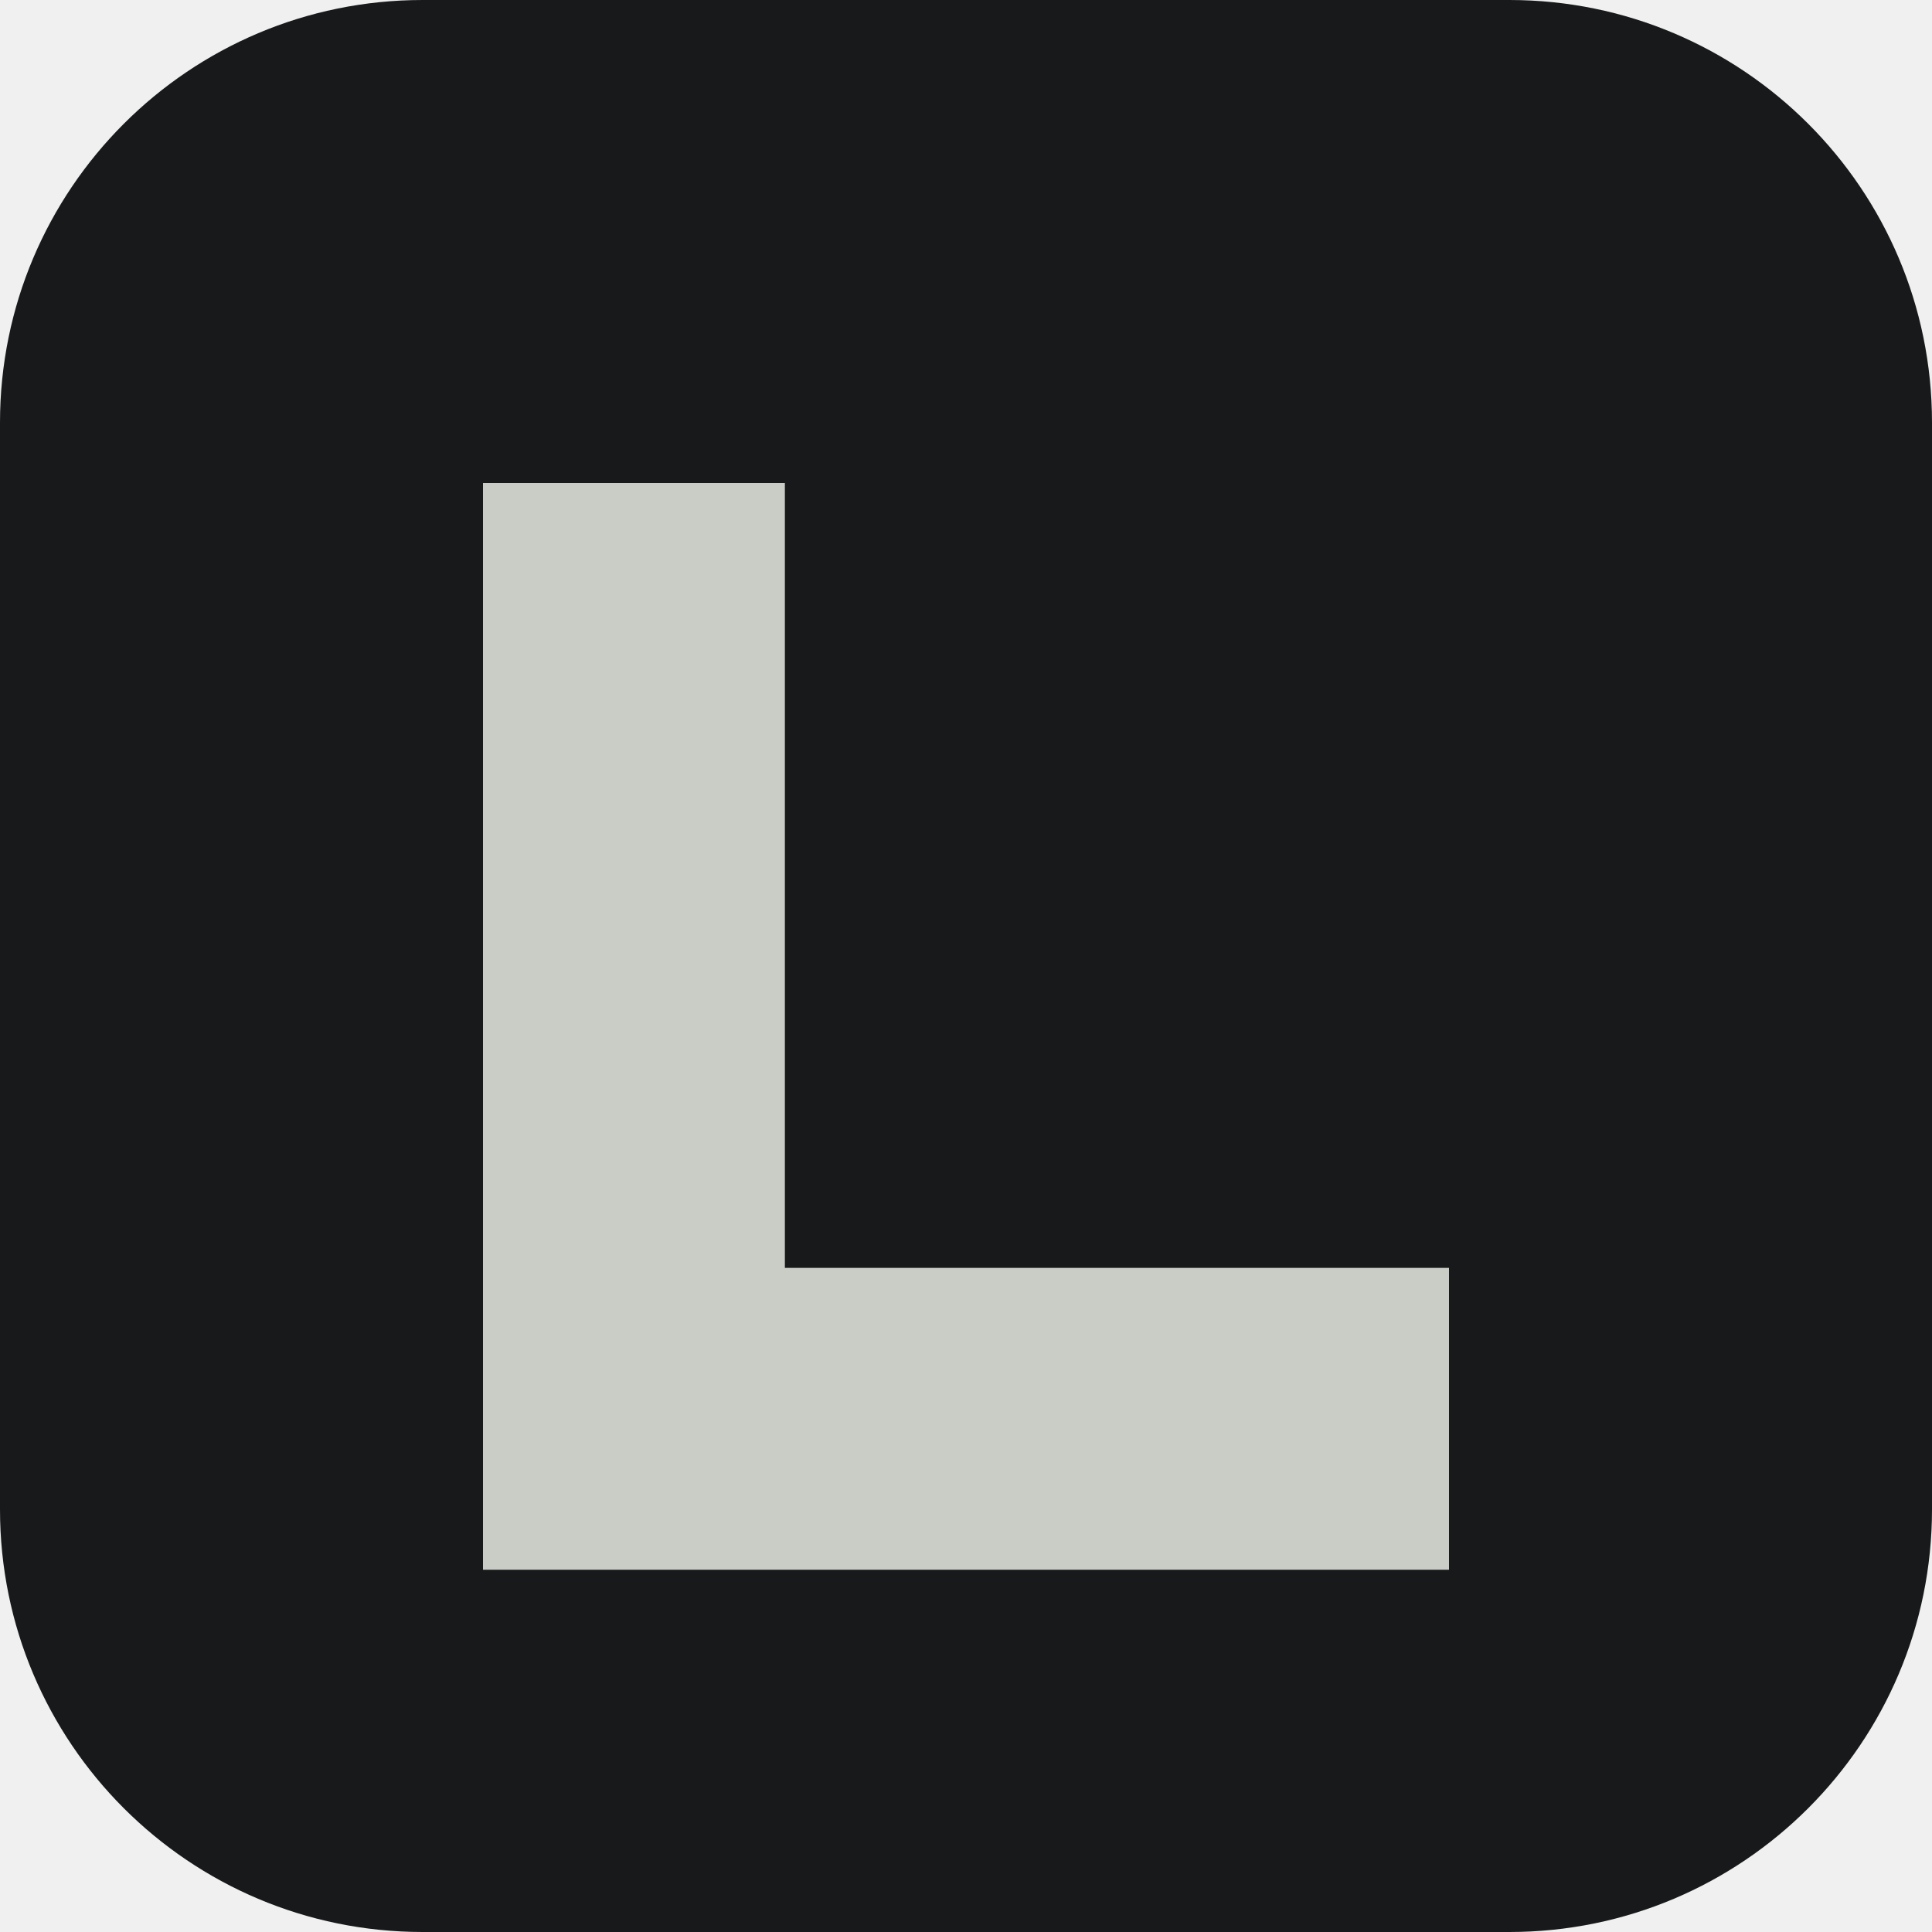
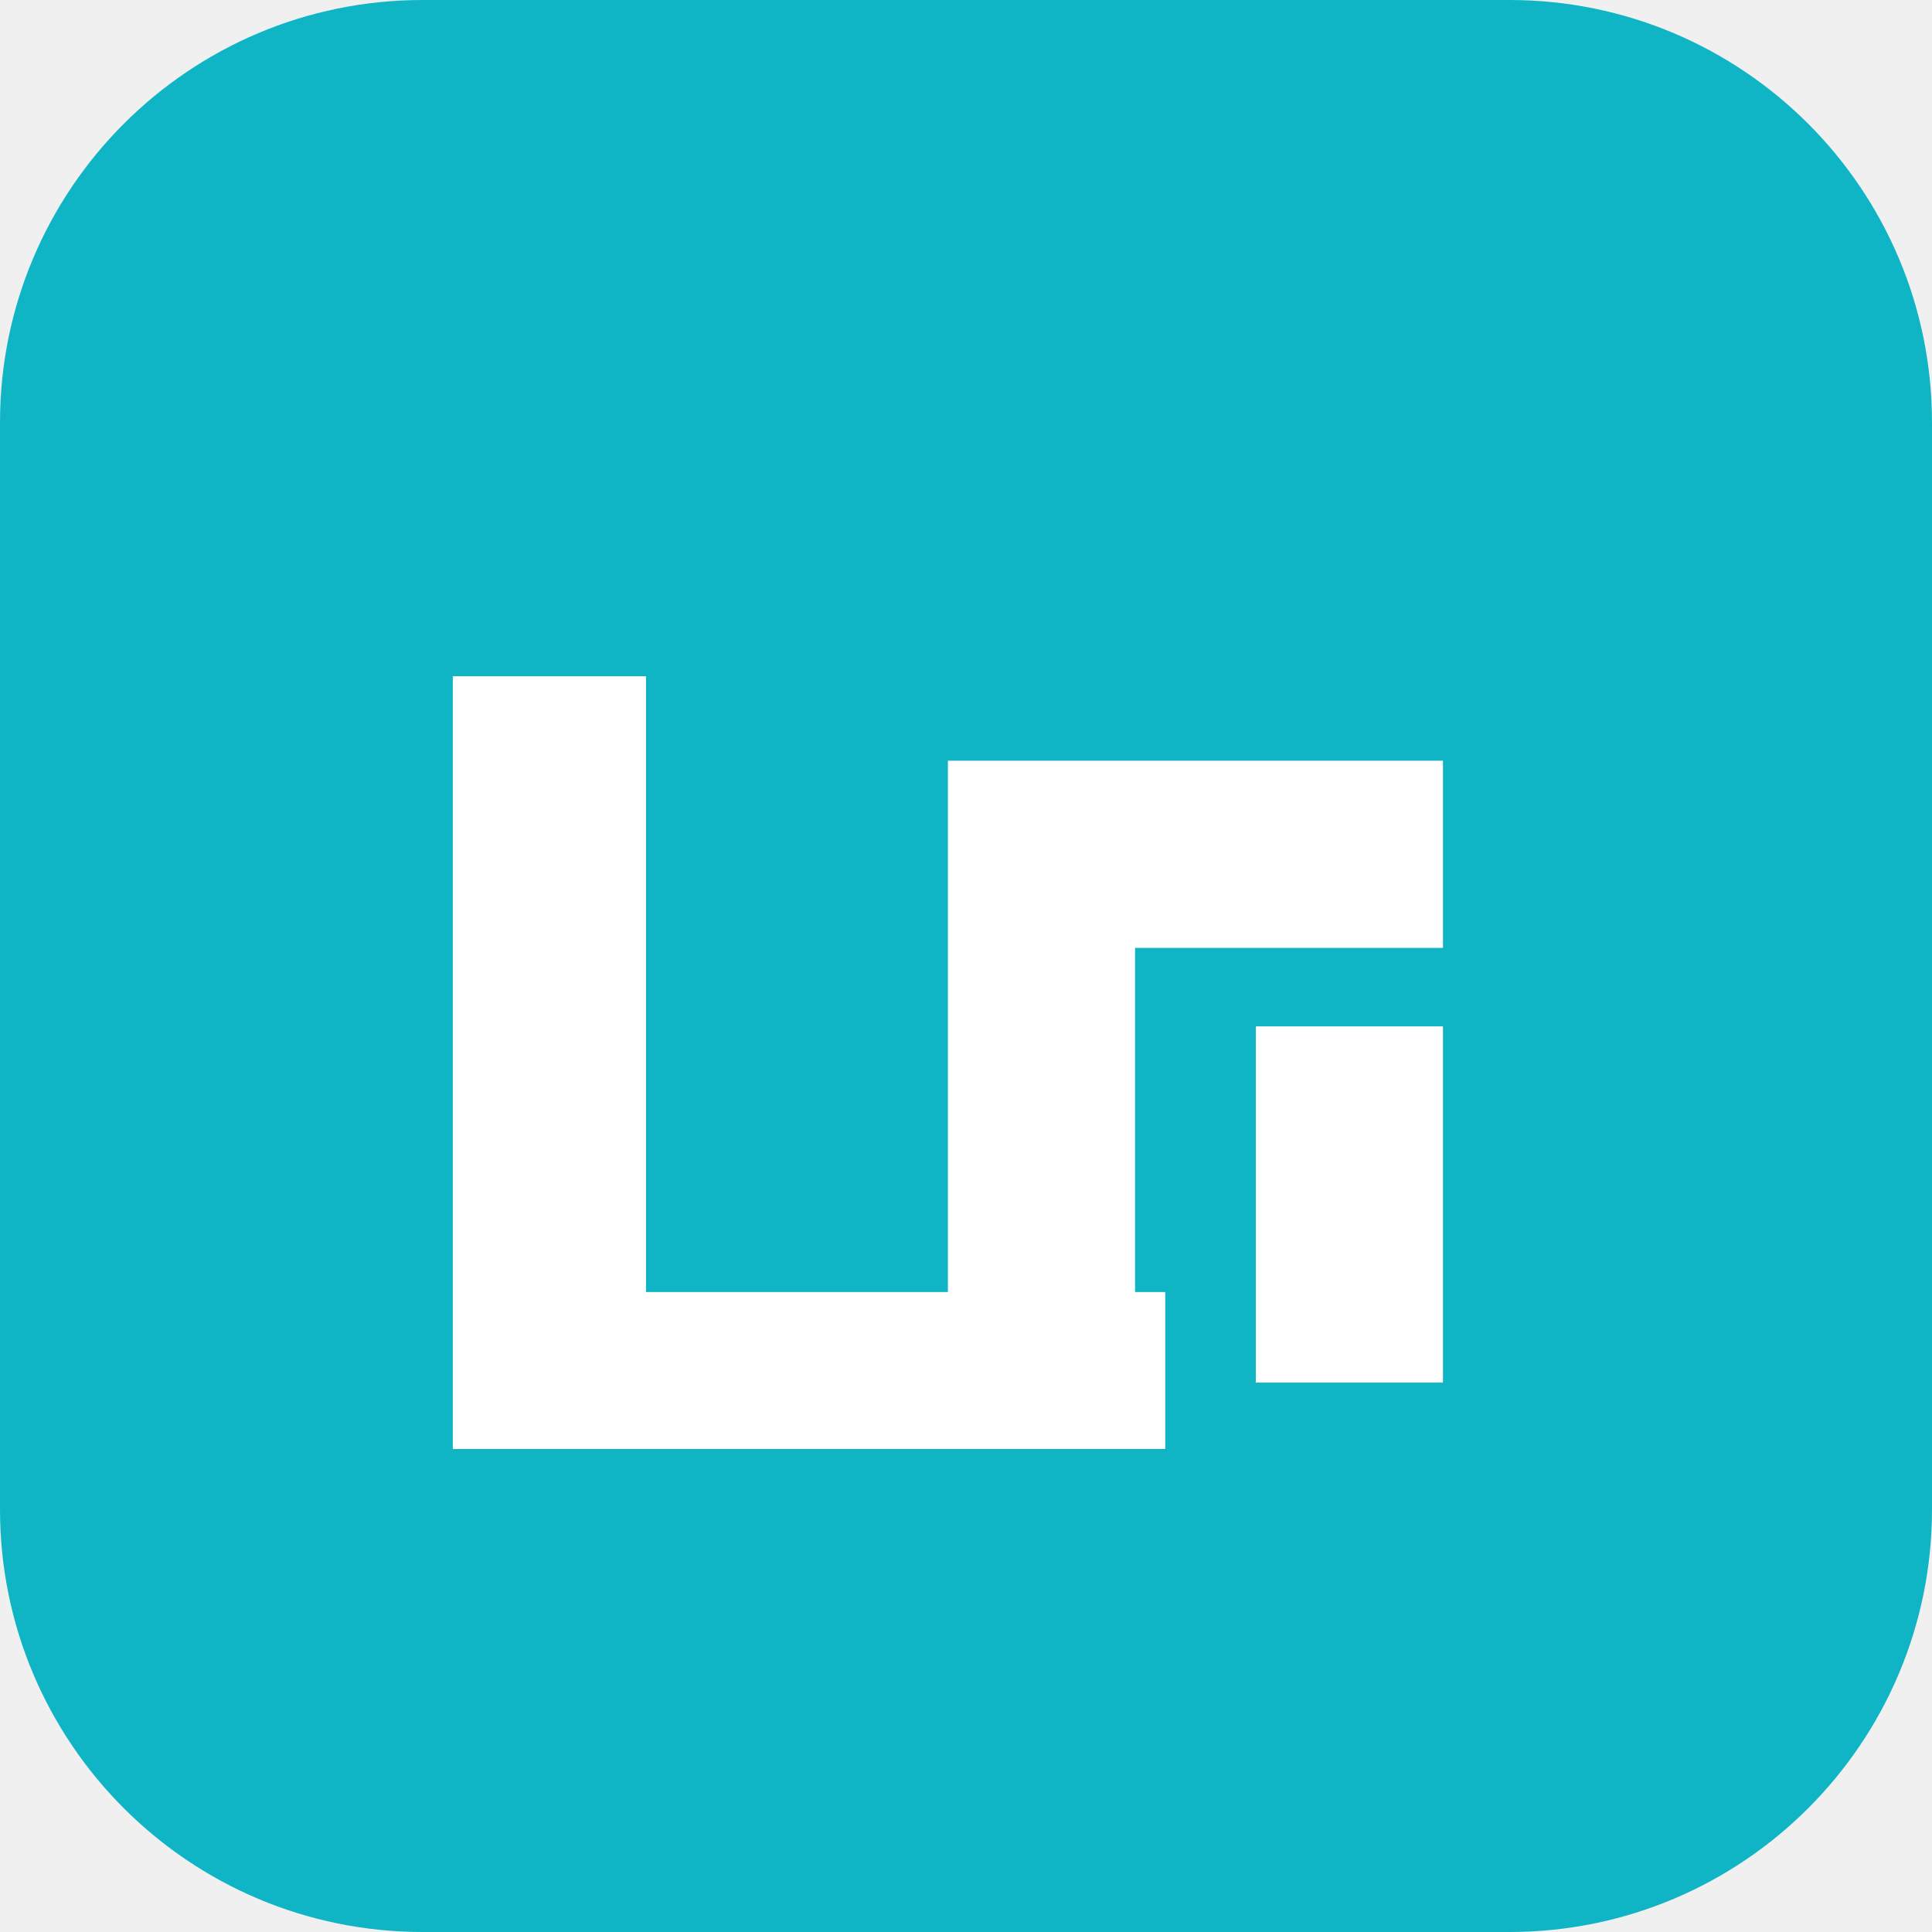
<svg xmlns="http://www.w3.org/2000/svg" viewBox="0 0 32 32">
-   <rect width="32" height="32" rx="7" fill="#17191a" />
-   <path d="M8 8h5v13h11v5H8z" fill="#c9cdc6" />
+   <rect width="32" height="32" rx="7" fill="#0fb5c4" />
+   <path fill="#fff" d="M7.5 11.2h3.2v10.2h8.6V24H7.5zm8.2 1.4h8.2v3.1h-5.1v7.2h-3.1V12.6zm5.1 4.4h3.1v5.9h-3.1z" />
</svg>
